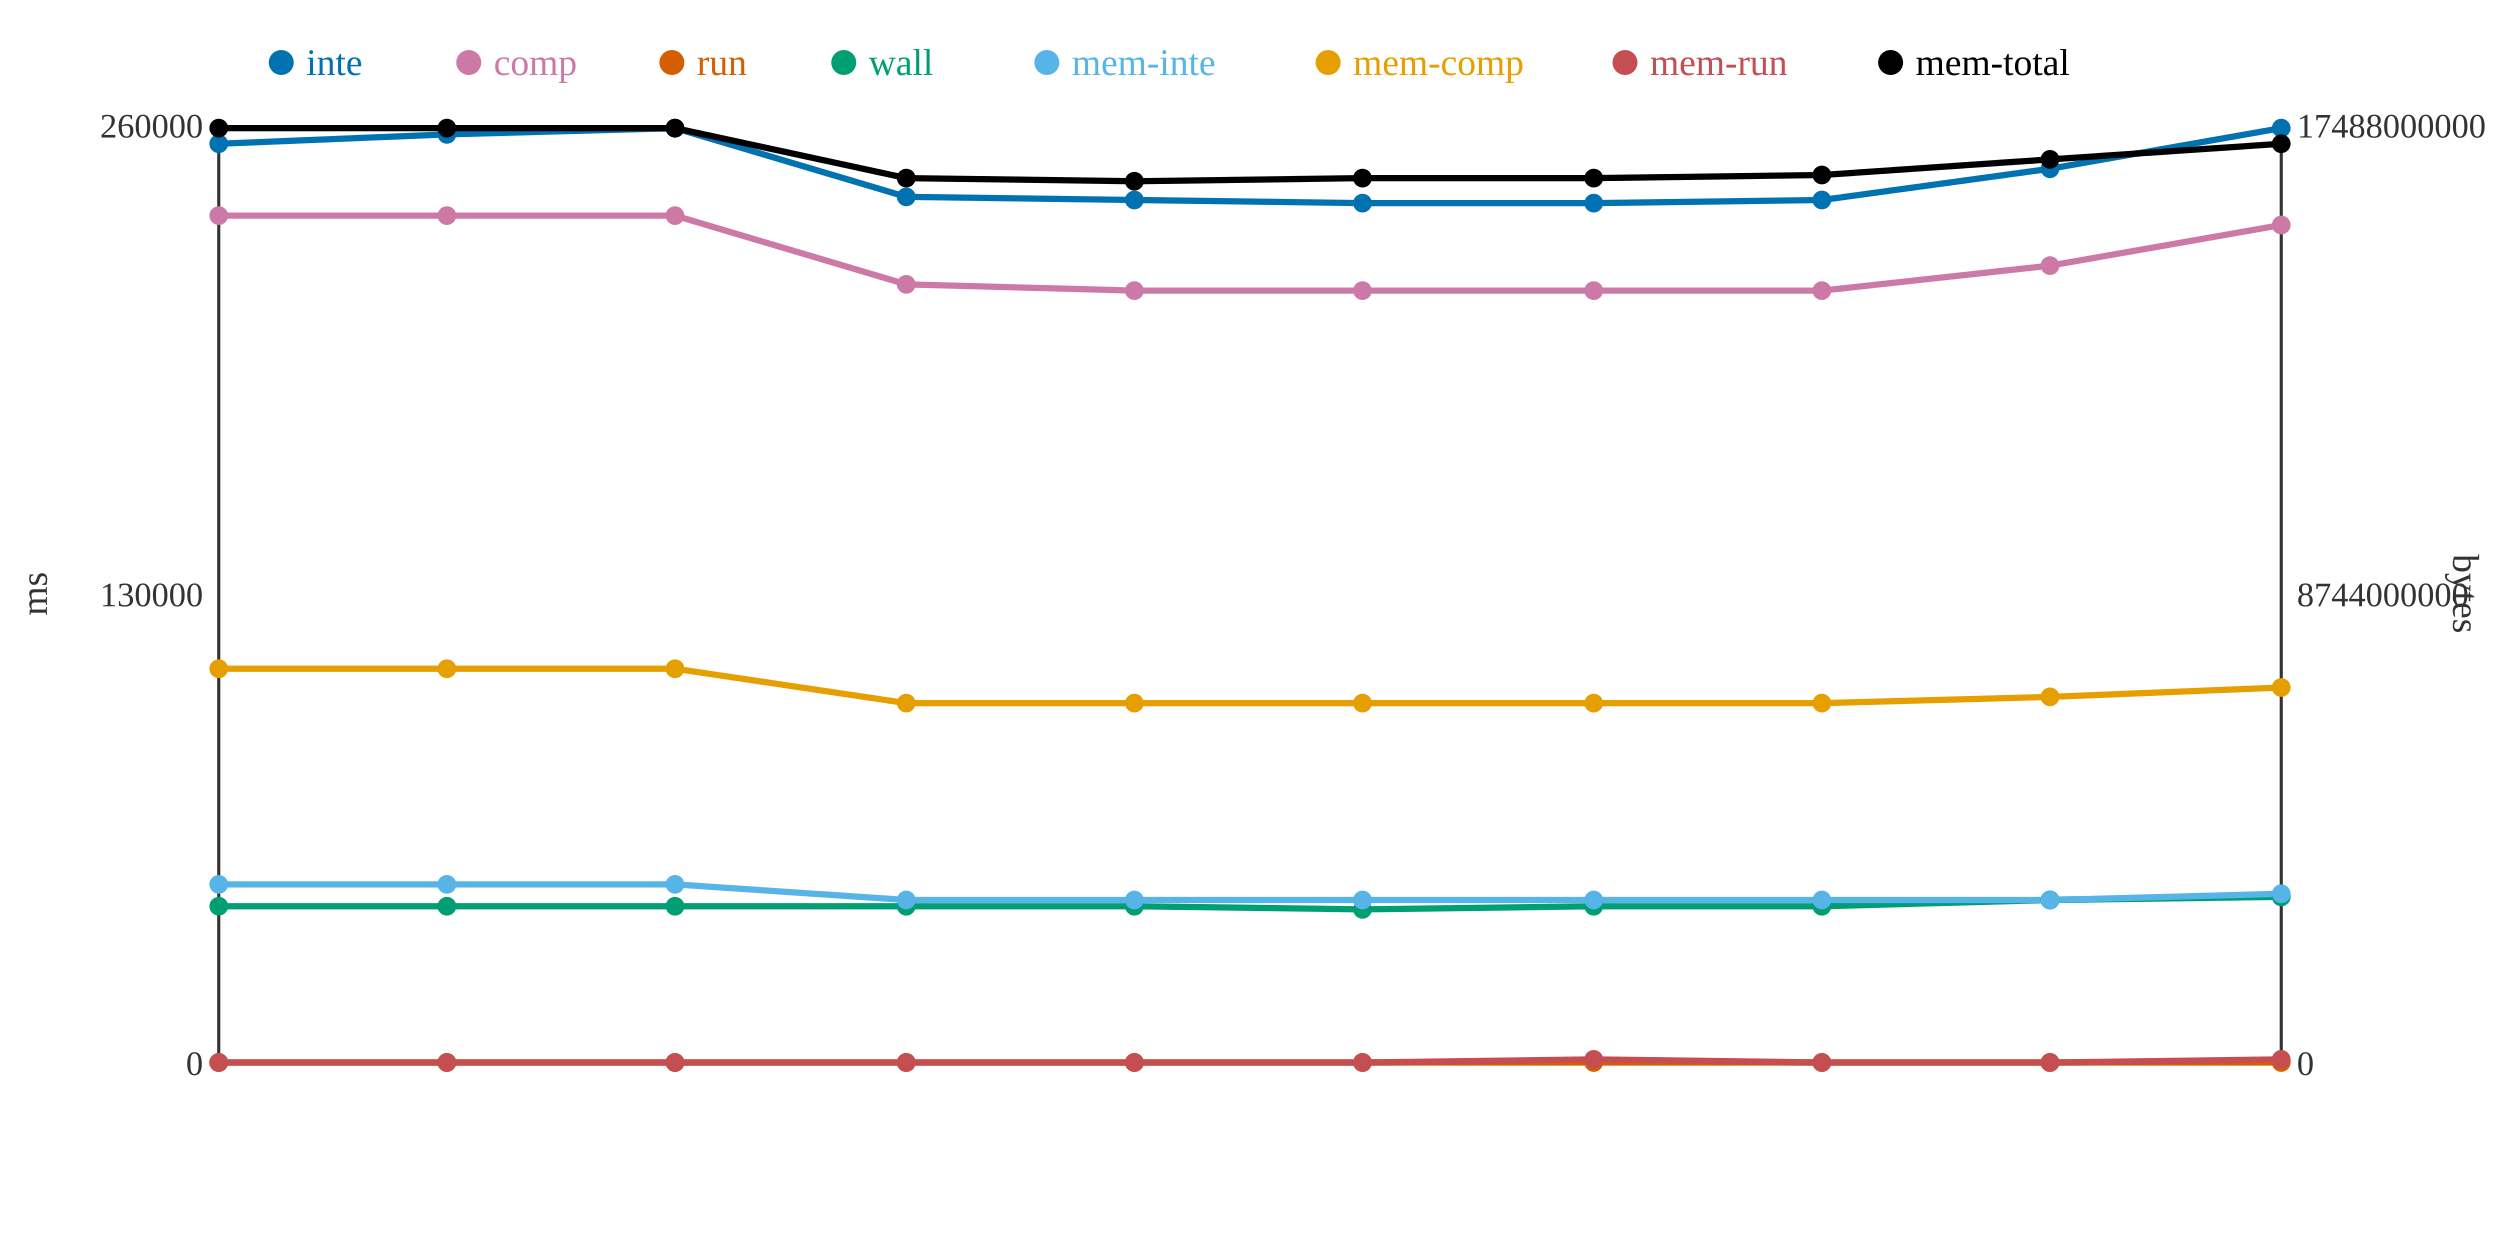
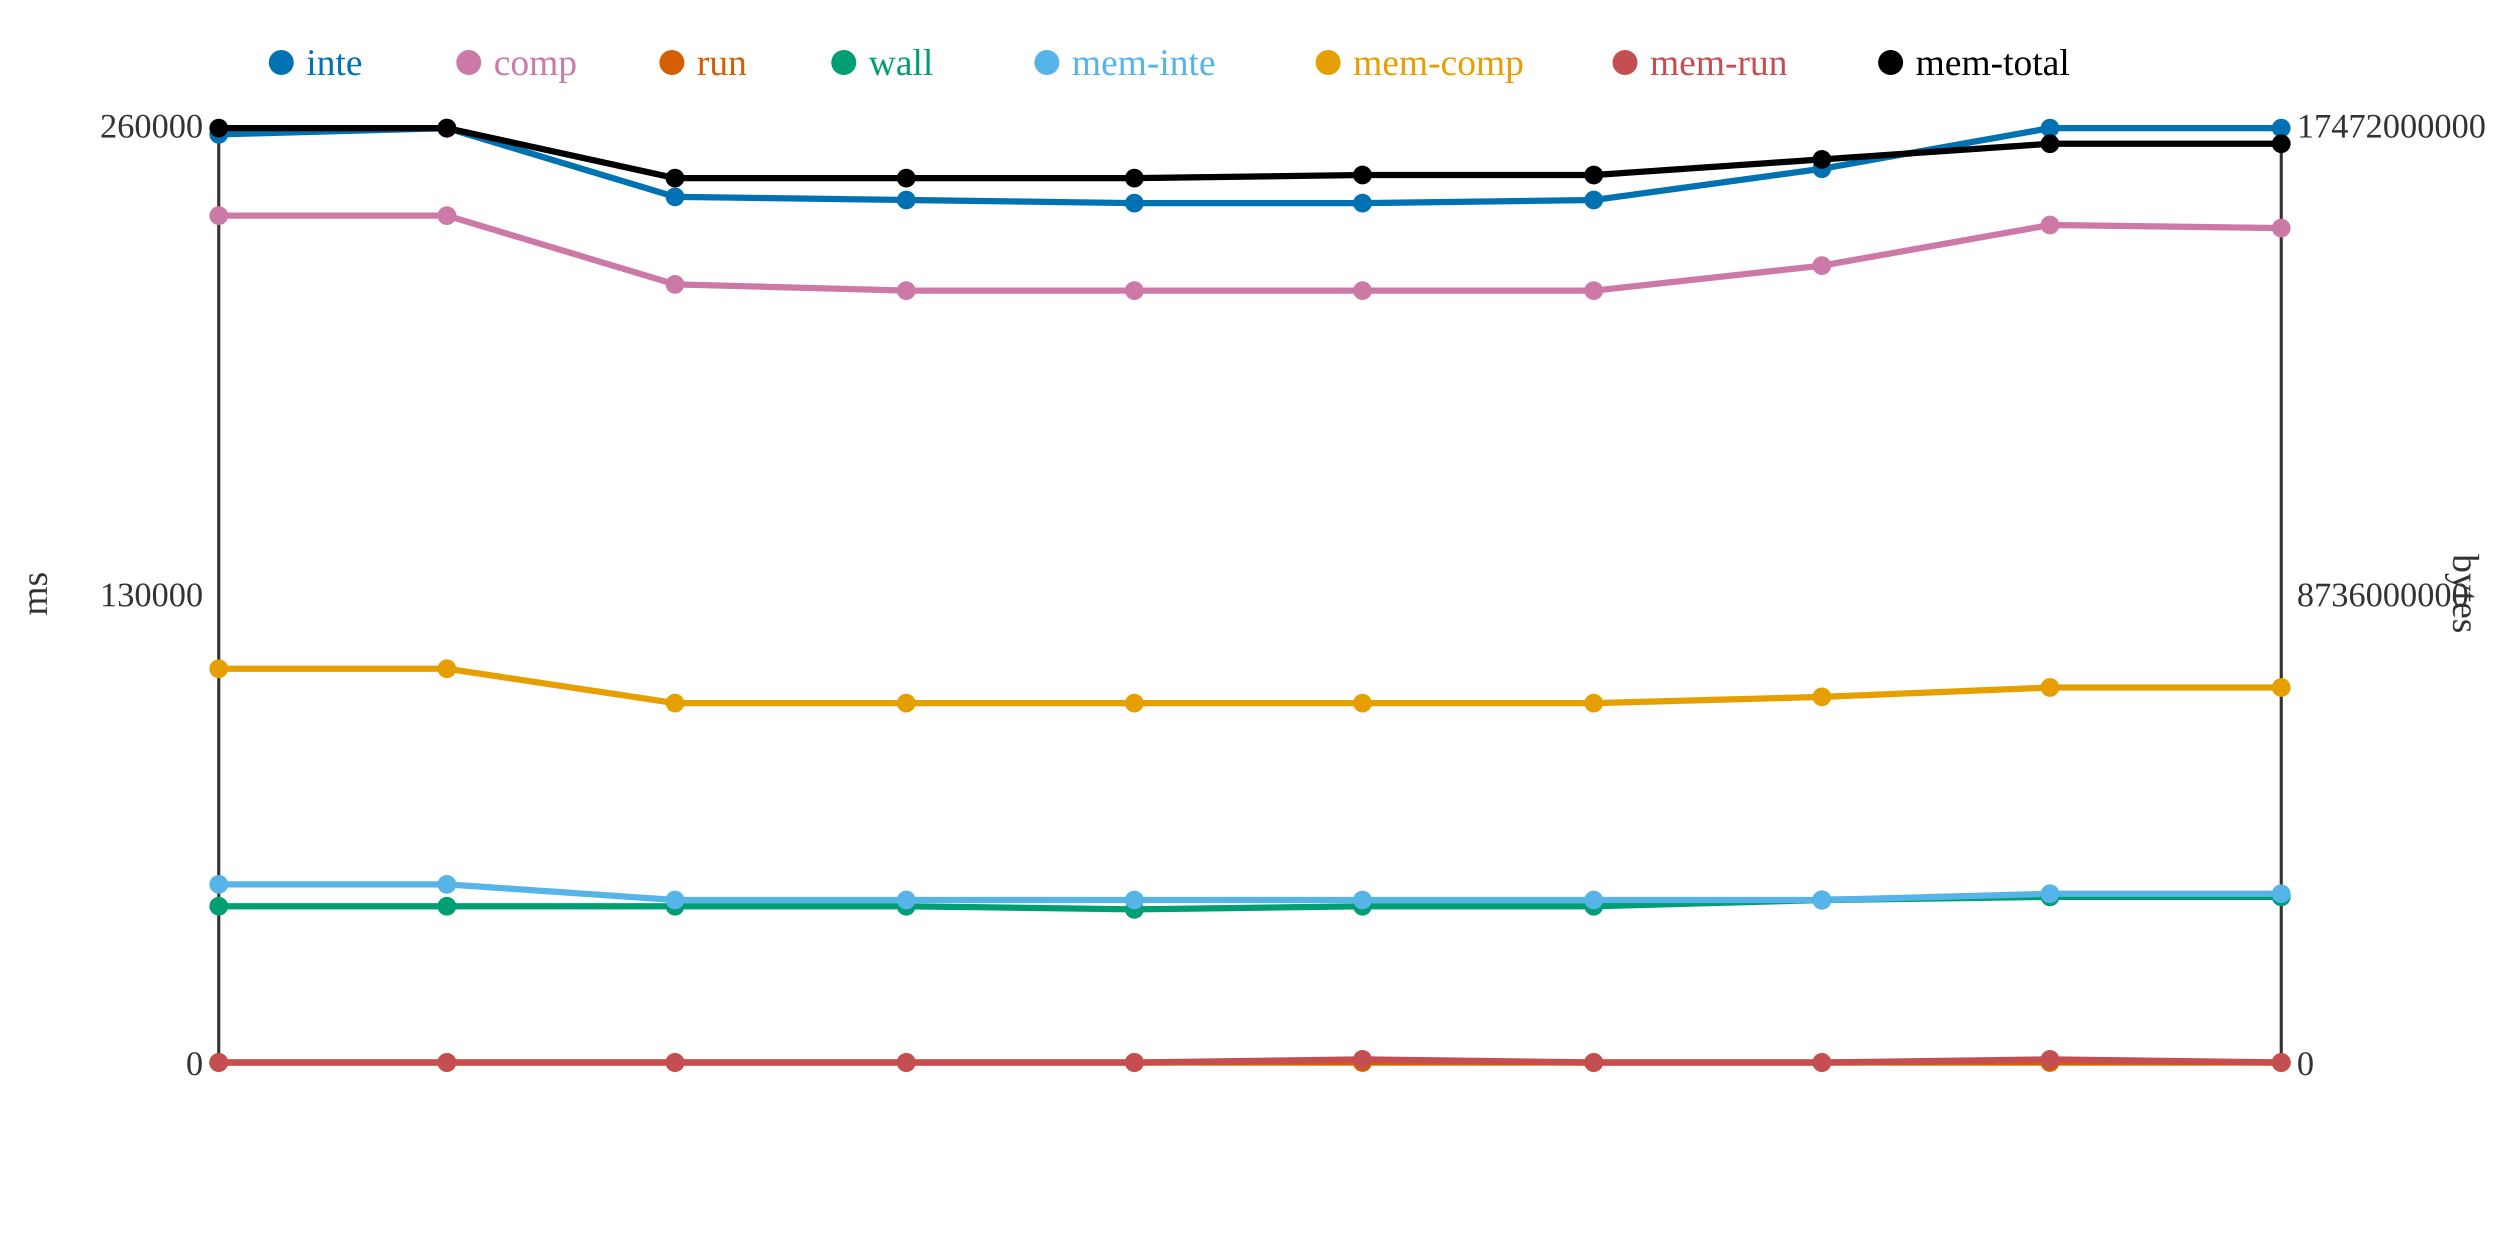
<svg xmlns="http://www.w3.org/2000/svg" width="800" height="400">
  <rect width="800" height="400" fill="white" />
  <line x1="70" y1="40" x2="70" y2="340" stroke="#333" stroke-width="1" />
  <line x1="70" y1="340" x2="730" y2="340" stroke="#333" stroke-width="1" />
  <line x1="730" y1="40" x2="730" y2="340" stroke="#333" stroke-width="1" />
  <text x="65" y="344" text-anchor="end" font-size="11" fill="#333">0</text>
  <text x="65" y="194" text-anchor="end" font-size="11" fill="#333">130000</text>
  <text x="65" y="44" text-anchor="end" font-size="11" fill="#333">260000</text>
  <text x="15" y="190" text-anchor="middle" font-size="12" fill="#333" transform="rotate(-90 15 190)">ms</text>
  <text x="735" y="344" text-anchor="start" font-size="11" fill="#333">0</text>
-   <text x="735" y="194" text-anchor="start" font-size="11" fill="#333">8744000000</text>
-   <text x="735" y="44" text-anchor="start" font-size="11" fill="#333">17488000000</text>
+   <text x="735" y="194" text-anchor="start" font-size="11" fill="#333">8736000000</text>
+   <text x="735" y="44" text-anchor="start" font-size="11" fill="#333">17472000000</text>
  <text x="785" y="190" text-anchor="middle" font-size="12" fill="#333" transform="rotate(90 785 190)">bytes</text>
-   <polyline points="70,46 143,43 216,41 290,63 363,64 436,65 510,65 583,64 656,54 730,41" fill="none" stroke="#0072B2" stroke-width="2" />
-   <polyline points="70,69 143,69 216,69 290,91 363,93 436,93 510,93 583,93 656,85 730,72" fill="none" stroke="#CC79A7" stroke-width="2" />
+   <polyline points="70,43 143,41 216,63 290,64 363,65 436,65 510,64 583,54 656,41 730,41" fill="none" stroke="#0072B2" stroke-width="2" />
+   <polyline points="70,69 143,69 216,91 290,93 363,93 436,93 510,93 583,85 656,72 730,73" fill="none" stroke="#CC79A7" stroke-width="2" />
  <polyline points="70,340 143,340 216,340 290,340 363,340 436,340 510,340 583,340 656,340 730,340" fill="none" stroke="#D55E00" stroke-width="2" />
-   <polyline points="70,290 143,290 216,290 290,290 363,290 436,291 510,290 583,290 656,288 730,287" fill="none" stroke="#009E73" stroke-width="2" />
-   <polyline points="70,283 143,283 216,283 290,288 363,288 436,288 510,288 583,288 656,288 730,286" fill="none" stroke="#56B4E9" stroke-width="2" />
-   <polyline points="70,214 143,214 216,214 290,225 363,225 436,225 510,225 583,225 656,223 730,220" fill="none" stroke="#E69F00" stroke-width="2" />
-   <polyline points="70,340 143,340 216,340 290,340 363,340 436,340 510,339 583,340 656,340 730,339" fill="none" stroke="#C44E52" stroke-width="2" />
-   <polyline points="70,41 143,41 216,41 290,57 363,58 436,57 510,57 583,56 656,51 730,46" fill="none" stroke="#000000" stroke-width="2" />
-   <circle cx="70" cy="46" r="3" fill="#0072B2" />
+   <polyline points="70,290 143,290 216,290 290,290 363,291 436,290 510,290 583,288 656,287 730,287" fill="none" stroke="#009E73" stroke-width="2" />
+   <polyline points="70,283 143,283 216,288 290,288 363,288 436,288 510,288 583,288 656,286 730,286" fill="none" stroke="#56B4E9" stroke-width="2" />
+   <polyline points="70,214 143,214 216,225 290,225 363,225 436,225 510,225 583,223 656,220 730,220" fill="none" stroke="#E69F00" stroke-width="2" />
+   <polyline points="70,340 143,340 216,340 290,340 363,340 436,339 510,340 583,340 656,339 730,340" fill="none" stroke="#C44E52" stroke-width="2" />
+   <polyline points="70,41 143,41 216,57 290,57 363,57 436,56 510,56 583,51 656,46 730,46" fill="none" stroke="#000000" stroke-width="2" />
+   <circle cx="70" cy="43" r="3" fill="#0072B2" />
  <circle cx="70" cy="69" r="3" fill="#CC79A7" />
  <circle cx="70" cy="340" r="3" fill="#D55E00" />
  <circle cx="70" cy="290" r="3" fill="#009E73" />
  <circle cx="70" cy="283" r="3" fill="#56B4E9" />
  <circle cx="70" cy="214" r="3" fill="#E69F00" />
  <circle cx="70" cy="340" r="3" fill="#C44E52" />
  <circle cx="70" cy="41" r="3" fill="#000000" />
-   <circle cx="143" cy="43" r="3" fill="#0072B2" />
+   <circle cx="143" cy="41" r="3" fill="#0072B2" />
  <circle cx="143" cy="69" r="3" fill="#CC79A7" />
  <circle cx="143" cy="340" r="3" fill="#D55E00" />
  <circle cx="143" cy="290" r="3" fill="#009E73" />
  <circle cx="143" cy="283" r="3" fill="#56B4E9" />
  <circle cx="143" cy="214" r="3" fill="#E69F00" />
  <circle cx="143" cy="340" r="3" fill="#C44E52" />
  <circle cx="143" cy="41" r="3" fill="#000000" />
-   <circle cx="216" cy="41" r="3" fill="#0072B2" />
-   <circle cx="216" cy="69" r="3" fill="#CC79A7" />
+   <circle cx="216" cy="63" r="3" fill="#0072B2" />
+   <circle cx="216" cy="91" r="3" fill="#CC79A7" />
  <circle cx="216" cy="340" r="3" fill="#D55E00" />
  <circle cx="216" cy="290" r="3" fill="#009E73" />
-   <circle cx="216" cy="283" r="3" fill="#56B4E9" />
-   <circle cx="216" cy="214" r="3" fill="#E69F00" />
+   <circle cx="216" cy="288" r="3" fill="#56B4E9" />
+   <circle cx="216" cy="225" r="3" fill="#E69F00" />
  <circle cx="216" cy="340" r="3" fill="#C44E52" />
-   <circle cx="216" cy="41" r="3" fill="#000000" />
-   <circle cx="290" cy="63" r="3" fill="#0072B2" />
-   <circle cx="290" cy="91" r="3" fill="#CC79A7" />
+   <circle cx="216" cy="57" r="3" fill="#000000" />
+   <circle cx="290" cy="64" r="3" fill="#0072B2" />
+   <circle cx="290" cy="93" r="3" fill="#CC79A7" />
  <circle cx="290" cy="340" r="3" fill="#D55E00" />
  <circle cx="290" cy="290" r="3" fill="#009E73" />
  <circle cx="290" cy="288" r="3" fill="#56B4E9" />
  <circle cx="290" cy="225" r="3" fill="#E69F00" />
  <circle cx="290" cy="340" r="3" fill="#C44E52" />
  <circle cx="290" cy="57" r="3" fill="#000000" />
-   <circle cx="363" cy="64" r="3" fill="#0072B2" />
+   <circle cx="363" cy="65" r="3" fill="#0072B2" />
  <circle cx="363" cy="93" r="3" fill="#CC79A7" />
  <circle cx="363" cy="340" r="3" fill="#D55E00" />
-   <circle cx="363" cy="290" r="3" fill="#009E73" />
+   <circle cx="363" cy="291" r="3" fill="#009E73" />
  <circle cx="363" cy="288" r="3" fill="#56B4E9" />
  <circle cx="363" cy="225" r="3" fill="#E69F00" />
  <circle cx="363" cy="340" r="3" fill="#C44E52" />
-   <circle cx="363" cy="58" r="3" fill="#000000" />
+   <circle cx="363" cy="57" r="3" fill="#000000" />
  <circle cx="436" cy="65" r="3" fill="#0072B2" />
  <circle cx="436" cy="93" r="3" fill="#CC79A7" />
  <circle cx="436" cy="340" r="3" fill="#D55E00" />
-   <circle cx="436" cy="291" r="3" fill="#009E73" />
+   <circle cx="436" cy="290" r="3" fill="#009E73" />
  <circle cx="436" cy="288" r="3" fill="#56B4E9" />
  <circle cx="436" cy="225" r="3" fill="#E69F00" />
-   <circle cx="436" cy="340" r="3" fill="#C44E52" />
-   <circle cx="436" cy="57" r="3" fill="#000000" />
-   <circle cx="510" cy="65" r="3" fill="#0072B2" />
+   <circle cx="436" cy="339" r="3" fill="#C44E52" />
+   <circle cx="436" cy="56" r="3" fill="#000000" />
+   <circle cx="510" cy="64" r="3" fill="#0072B2" />
  <circle cx="510" cy="93" r="3" fill="#CC79A7" />
  <circle cx="510" cy="340" r="3" fill="#D55E00" />
  <circle cx="510" cy="290" r="3" fill="#009E73" />
  <circle cx="510" cy="288" r="3" fill="#56B4E9" />
  <circle cx="510" cy="225" r="3" fill="#E69F00" />
-   <circle cx="510" cy="339" r="3" fill="#C44E52" />
-   <circle cx="510" cy="57" r="3" fill="#000000" />
-   <circle cx="583" cy="64" r="3" fill="#0072B2" />
-   <circle cx="583" cy="93" r="3" fill="#CC79A7" />
+   <circle cx="510" cy="340" r="3" fill="#C44E52" />
+   <circle cx="510" cy="56" r="3" fill="#000000" />
+   <circle cx="583" cy="54" r="3" fill="#0072B2" />
+   <circle cx="583" cy="85" r="3" fill="#CC79A7" />
  <circle cx="583" cy="340" r="3" fill="#D55E00" />
-   <circle cx="583" cy="290" r="3" fill="#009E73" />
+   <circle cx="583" cy="288" r="3" fill="#009E73" />
  <circle cx="583" cy="288" r="3" fill="#56B4E9" />
-   <circle cx="583" cy="225" r="3" fill="#E69F00" />
+   <circle cx="583" cy="223" r="3" fill="#E69F00" />
  <circle cx="583" cy="340" r="3" fill="#C44E52" />
-   <circle cx="583" cy="56" r="3" fill="#000000" />
-   <circle cx="656" cy="54" r="3" fill="#0072B2" />
-   <circle cx="656" cy="85" r="3" fill="#CC79A7" />
+   <circle cx="583" cy="51" r="3" fill="#000000" />
+   <circle cx="656" cy="41" r="3" fill="#0072B2" />
+   <circle cx="656" cy="72" r="3" fill="#CC79A7" />
  <circle cx="656" cy="340" r="3" fill="#D55E00" />
-   <circle cx="656" cy="288" r="3" fill="#009E73" />
-   <circle cx="656" cy="288" r="3" fill="#56B4E9" />
-   <circle cx="656" cy="223" r="3" fill="#E69F00" />
-   <circle cx="656" cy="340" r="3" fill="#C44E52" />
-   <circle cx="656" cy="51" r="3" fill="#000000" />
+   <circle cx="656" cy="287" r="3" fill="#009E73" />
+   <circle cx="656" cy="286" r="3" fill="#56B4E9" />
+   <circle cx="656" cy="220" r="3" fill="#E69F00" />
+   <circle cx="656" cy="339" r="3" fill="#C44E52" />
+   <circle cx="656" cy="46" r="3" fill="#000000" />
  <circle cx="730" cy="41" r="3" fill="#0072B2" />
-   <circle cx="730" cy="72" r="3" fill="#CC79A7" />
+   <circle cx="730" cy="73" r="3" fill="#CC79A7" />
  <circle cx="730" cy="340" r="3" fill="#D55E00" />
  <circle cx="730" cy="287" r="3" fill="#009E73" />
  <circle cx="730" cy="286" r="3" fill="#56B4E9" />
  <circle cx="730" cy="220" r="3" fill="#E69F00" />
-   <circle cx="730" cy="339" r="3" fill="#C44E52" />
+   <circle cx="730" cy="340" r="3" fill="#C44E52" />
  <circle cx="730" cy="46" r="3" fill="#000000" />
  <circle cx="90" cy="20" r="4" fill="#0072B2" />
  <text x="98" y="24" text-anchor="start" font-size="12" fill="#0072B2">inte</text>
  <circle cx="150" cy="20" r="4" fill="#CC79A7" />
  <text x="158" y="24" text-anchor="start" font-size="12" fill="#CC79A7">comp</text>
  <circle cx="215" cy="20" r="4" fill="#D55E00" />
  <text x="223" y="24" text-anchor="start" font-size="12" fill="#D55E00">run</text>
  <circle cx="270" cy="20" r="4" fill="#009E73" />
  <text x="278" y="24" text-anchor="start" font-size="12" fill="#009E73">wall</text>
  <circle cx="335" cy="20" r="4" fill="#56B4E9" />
  <text x="343" y="24" text-anchor="start" font-size="12" fill="#56B4E9">mem-inte</text>
  <circle cx="425" cy="20" r="4" fill="#E69F00" />
  <text x="433" y="24" text-anchor="start" font-size="12" fill="#E69F00">mem-comp</text>
  <circle cx="520" cy="20" r="4" fill="#C44E52" />
  <text x="528" y="24" text-anchor="start" font-size="12" fill="#C44E52">mem-run</text>
  <circle cx="605" cy="20" r="4" fill="#000000" />
  <text x="613" y="24" text-anchor="start" font-size="12" fill="#000000">mem-total</text>
</svg>
